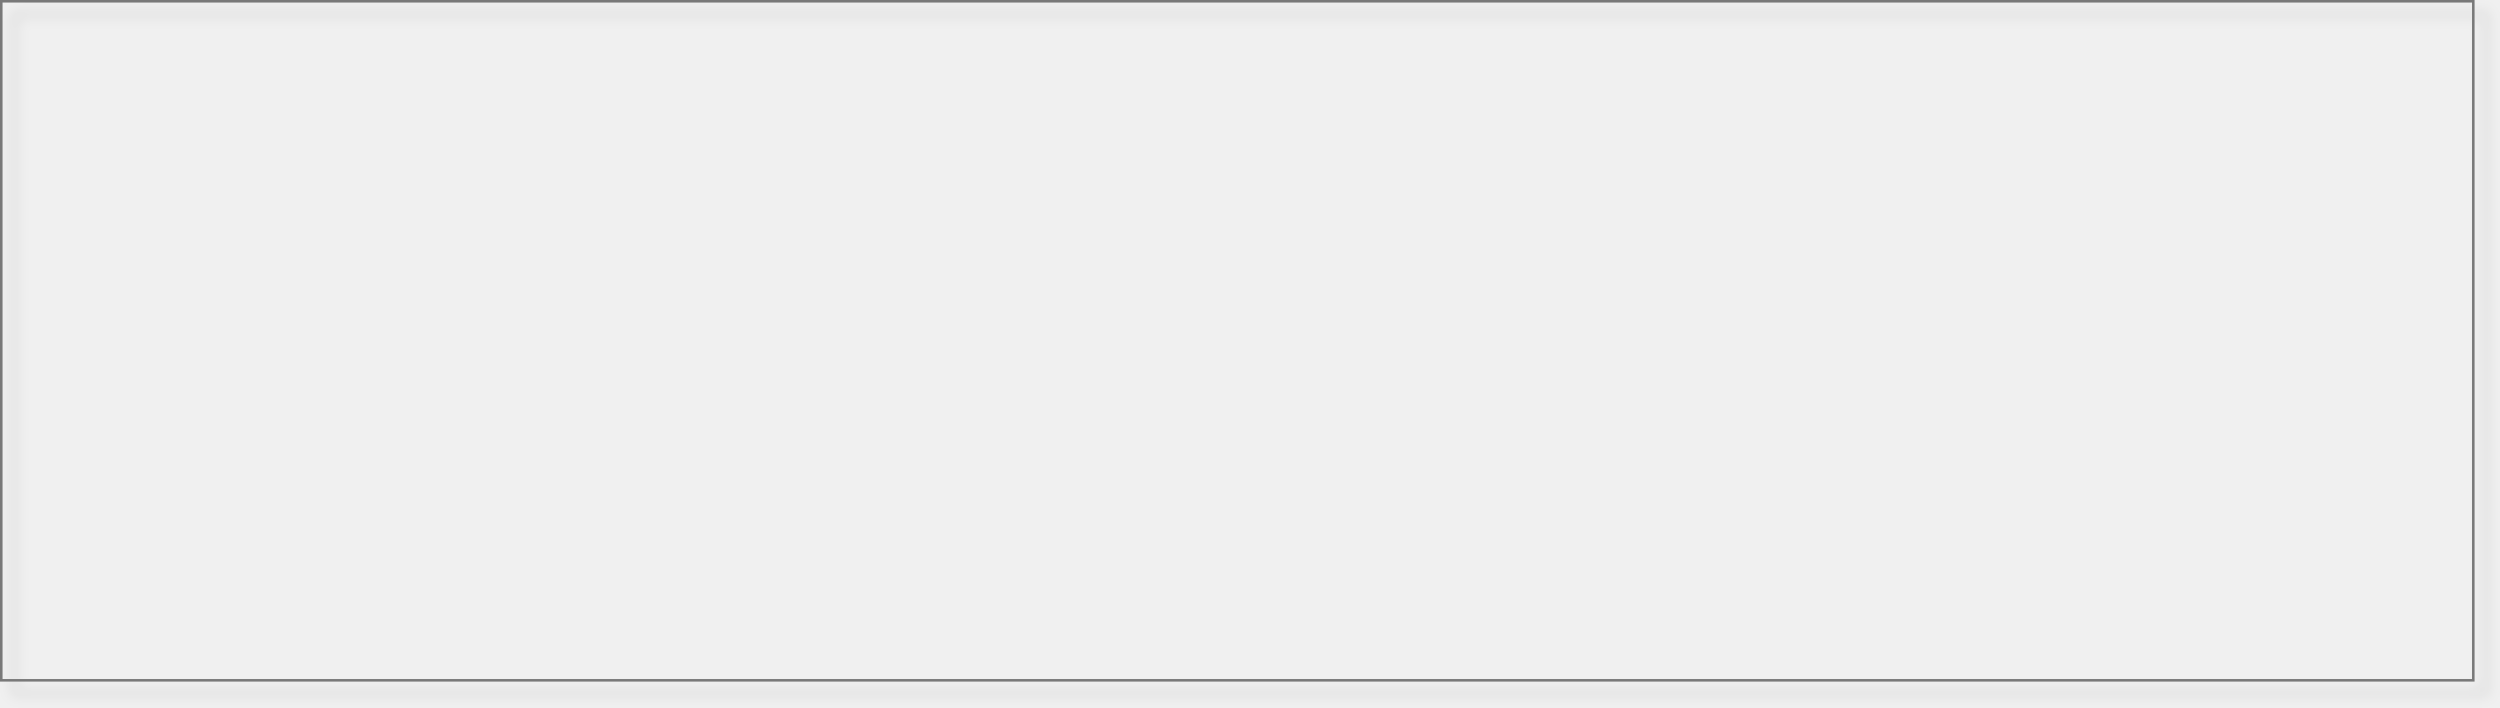
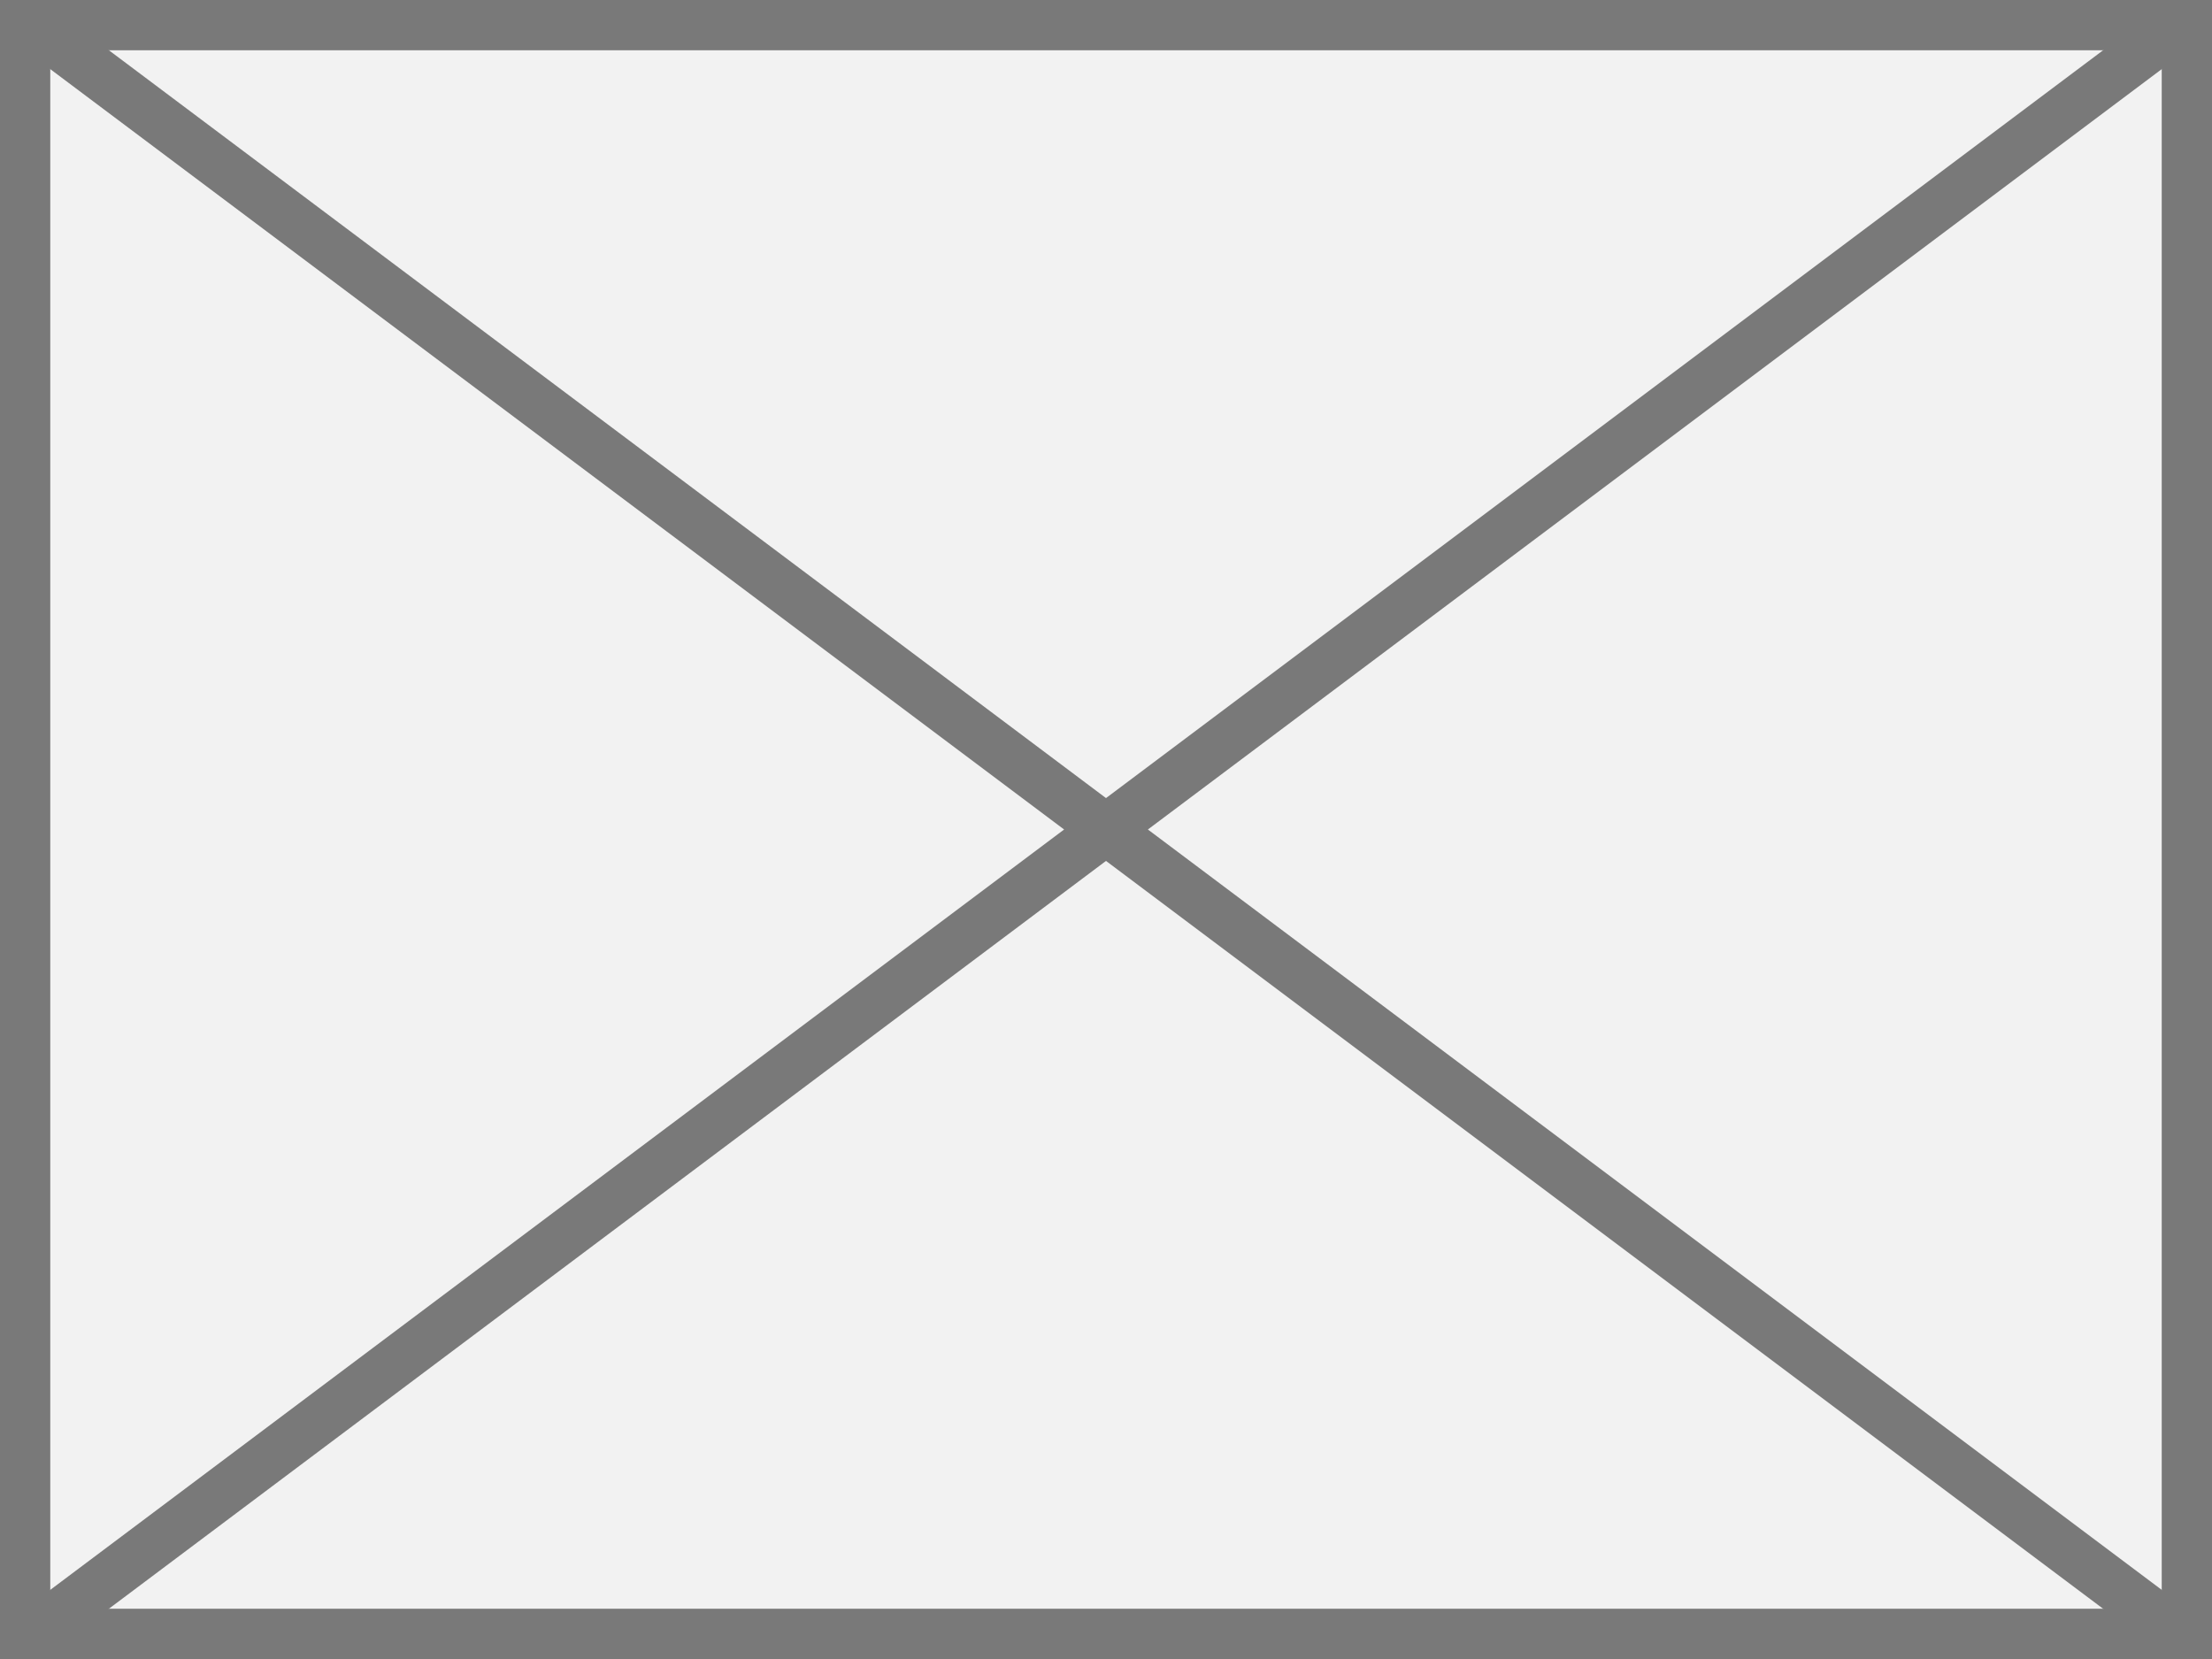
- <svg xmlns="http://www.w3.org/2000/svg" xmlns:xlink="http://www.w3.org/1999/xlink" version="1.1" width="983px" height="278px">
-   <defs>
-     <filter x="1542px" y="607px" width="983px" height="278px" filterUnits="userSpaceOnUse" id="filter508">
-       <feOffset dx="5" dy="5" in="SourceAlpha" result="shadowOffsetInner" />
-       <feGaussianBlur stdDeviation="2.5" in="shadowOffsetInner" result="shadowGaussian" />
-       <feComposite in2="shadowGaussian" operator="atop" in="SourceAlpha" result="shadowComposite" />
-       <feColorMatrix type="matrix" values="0 0 0 0 0  0 0 0 0 0  0 0 0 0 0  0 0 0 0.2 0  " in="shadowComposite" />
-     </filter>
-     <g id="widget509">
-       <path d="M 1542.5 607.5  L 2514.5 607.5  L 2514.5 874.5  L 1542.5 874.5  L 1542.5 607.5  Z " fill-rule="nonzero" fill="#ffffff" stroke="none" fill-opacity="0" />
-       <path d="M 1542.5 607.5  L 2514.5 607.5  L 2514.5 874.5  L 1542.5 874.5  L 1542.5 607.5  Z " stroke-width="1" stroke="#797979" fill="none" />
-     </g>
-   </defs>
-   <g transform="matrix(1 0 0 1 -1542 -607 )">
-     <use xlink:href="#widget509" filter="url(#filter508)" />
-     <use xlink:href="#widget509" />
+ <svg xmlns="http://www.w3.org/2000/svg" version="1.1" width="44px" height="33px">
+   <g transform="matrix(1 0 0 1 -182 -713 )">
+     <path d="M 182.5 713.5  L 225.5 713.5  L 225.5 745.5  L 182.5 745.5  L 182.5 713.5  Z " fill-rule="nonzero" fill="#f2f2f2" stroke="none" />
+     <path d="M 182.5 713.5  L 225.5 713.5  L 225.5 745.5  L 182.5 745.5  L 182.5 713.5  Z " stroke-width="1" stroke="#797979" fill="none" />
+     <path d="M 182.533 713.4  L 225.467 745.6  M 225.467 713.4  L 182.533 745.6  " stroke-width="1" stroke="#797979" fill="none" />
  </g>
</svg>
